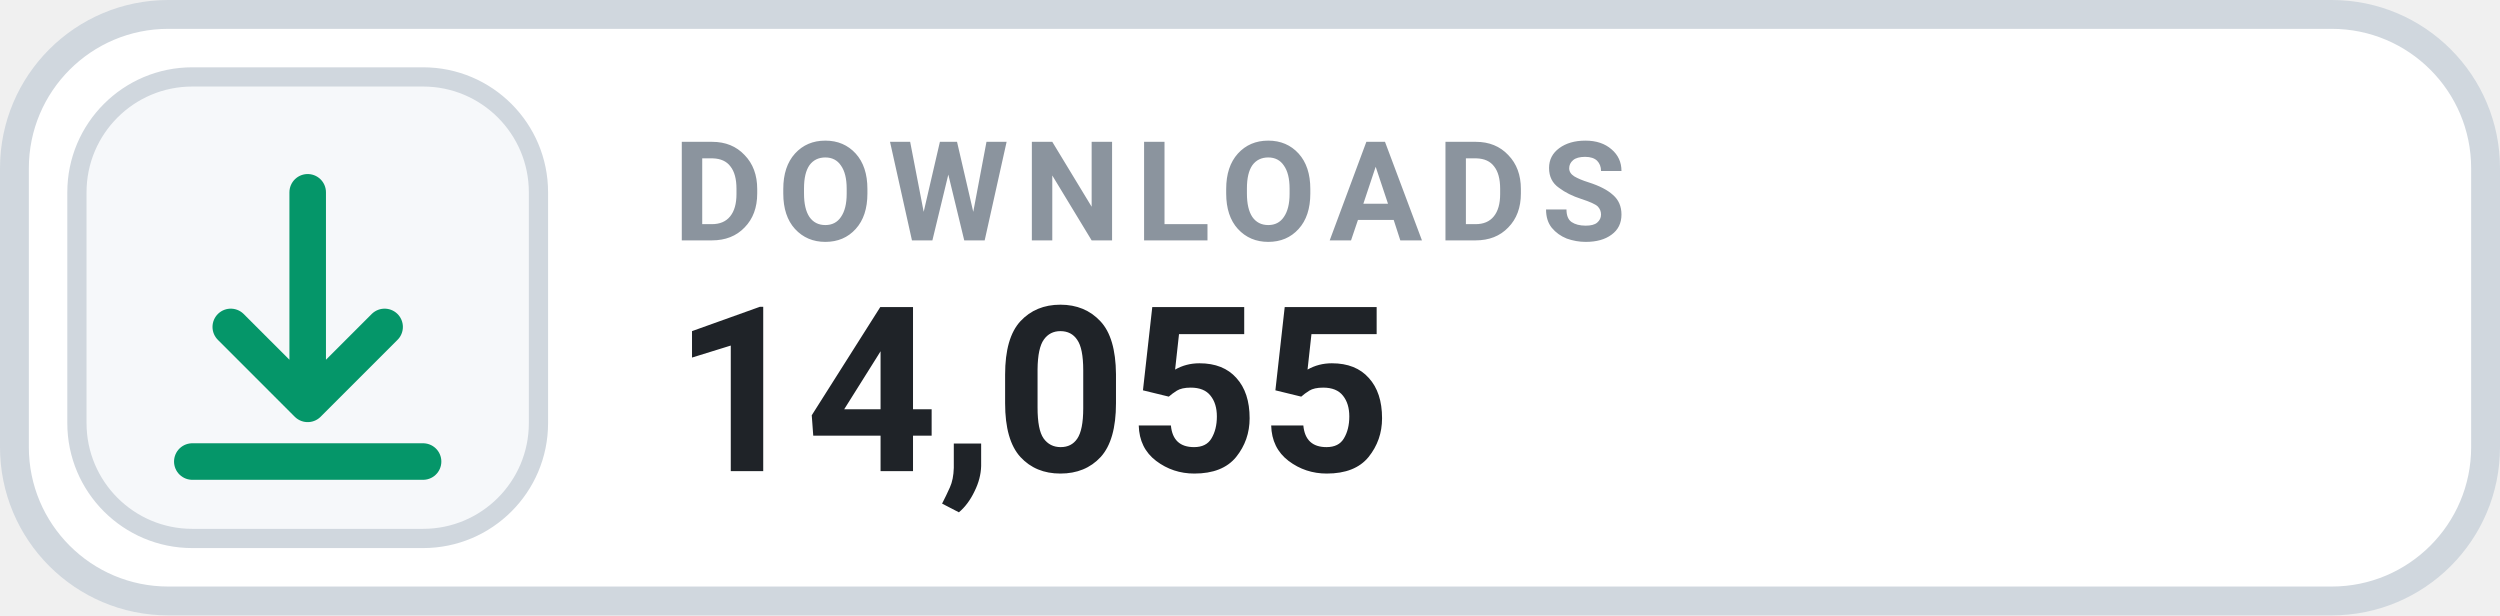
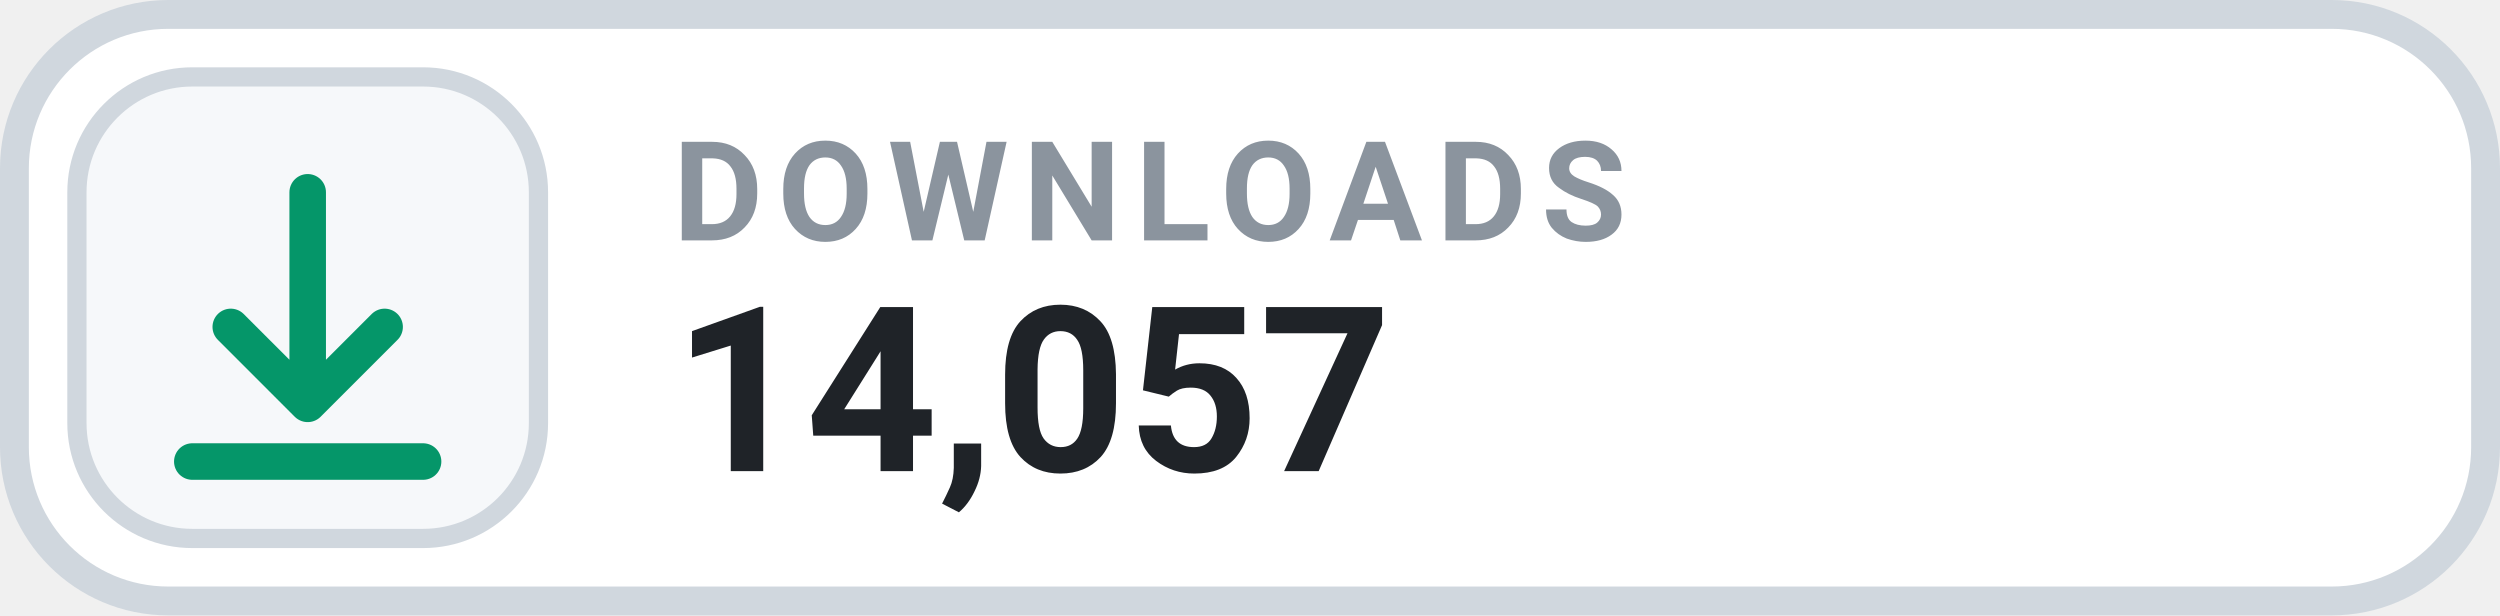
- <svg xmlns="http://www.w3.org/2000/svg" width="130" height="32" viewBox="0 0 130 32" role="img" aria-label="DOWNLOADS 14,055">
+ <svg xmlns="http://www.w3.org/2000/svg" width="130" height="32" viewBox="0 0 130 32" role="img" aria-label="DOWNLOADS 14,057">
  <rect x=".75" y=".75" width="128.5" height="30.5" rx="8" fill="#FFFFFF" stroke="#D0D7DE" stroke-width="1.5" />
  <rect x="4" y="4" width="24" height="24" rx="6" fill="#F6F8FA" stroke="#D0D7DE" stroke-width="1" />
  <g transform="translate(16 16)" style="color:#059669;">
    <path d="M0 -6 v11 m0 0 l4 -4 m-4 4 l-4 -4 M-6 8 h12" fill="none" stroke="currentColor" stroke-width="1.9" stroke-linecap="round" stroke-linejoin="round" />
  </g>
  <text x="35" y="12.5" fill="#8B949E" font-family="-apple-system,BlinkMacSystemFont,'Segoe UI',Roboto,Helvetica,Arial,sans-serif" font-size="7.2" font-weight="700" letter-spacing=".75">DOWNLOADS</text>
-   <text x="35" y="24.5" fill="#1F2328" font-family="-apple-system,BlinkMacSystemFont,'Segoe UI',Roboto,Helvetica,Arial,sans-serif" font-size="12" font-weight="700">14,055</text>
+   <text x="35" y="24.5" fill="#1F2328" font-family="-apple-system,BlinkMacSystemFont,'Segoe UI',Roboto,Helvetica,Arial,sans-serif" font-size="12" font-weight="700">14,057</text>
</svg>
